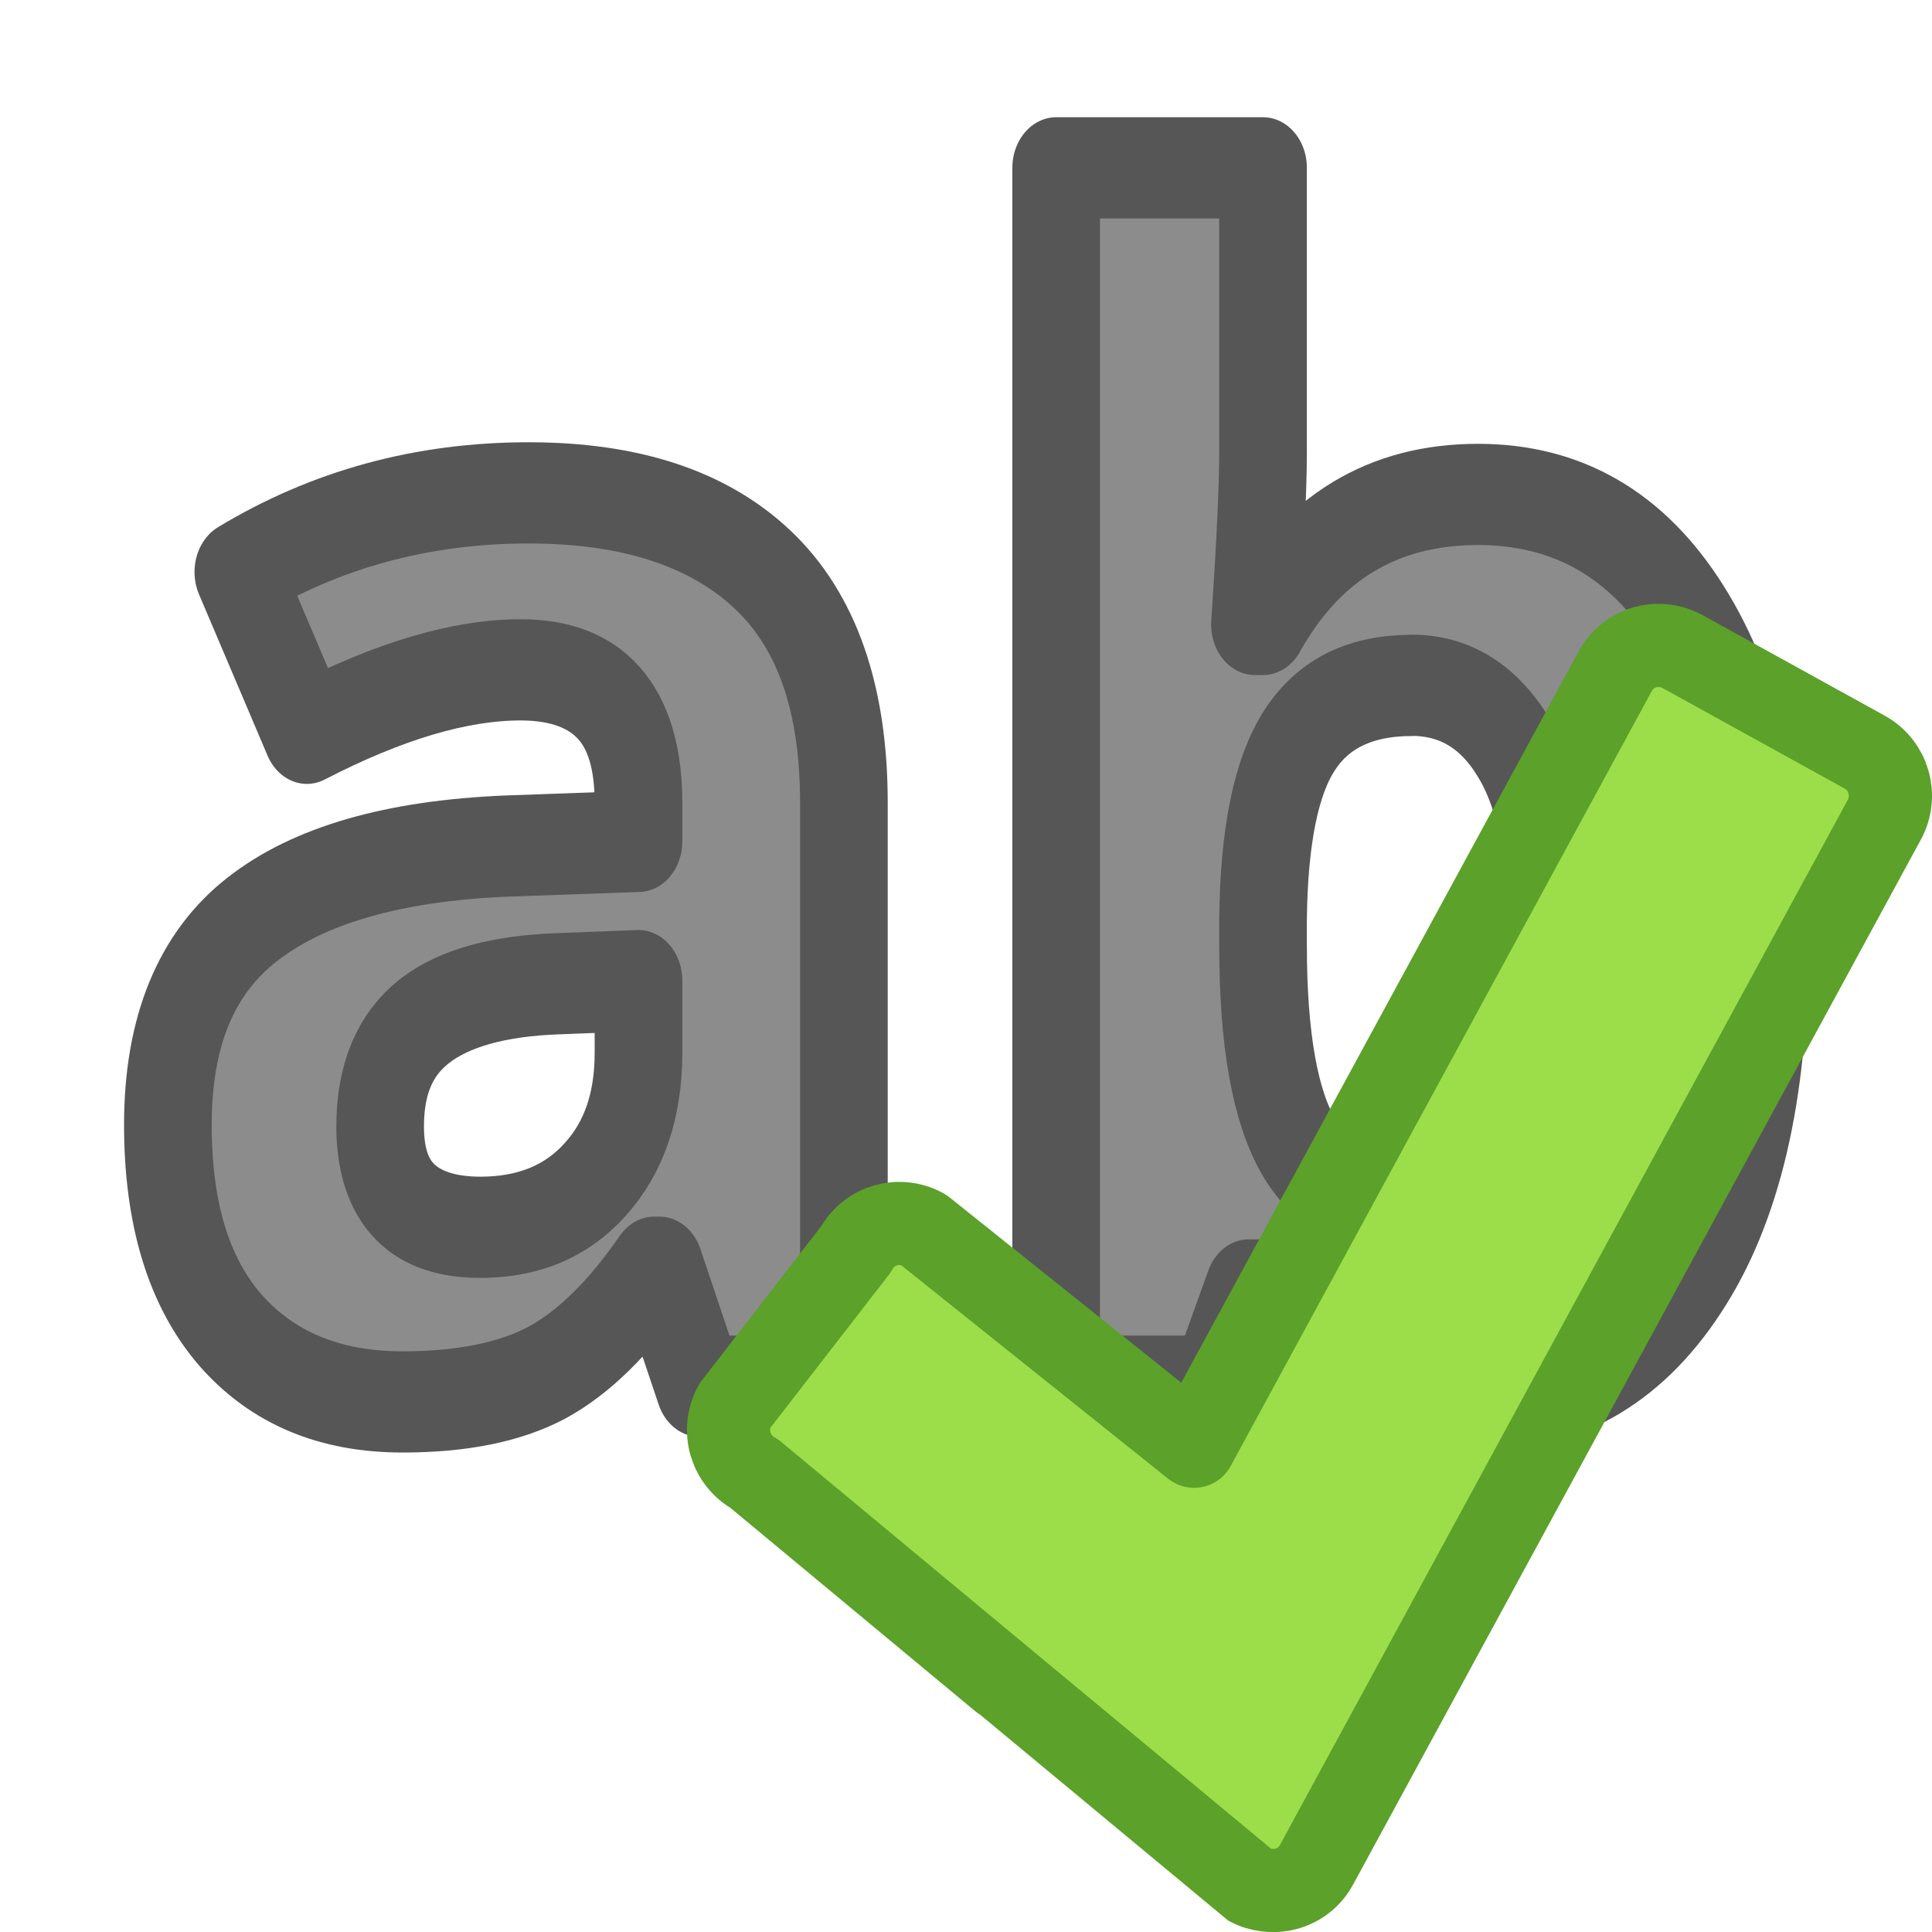
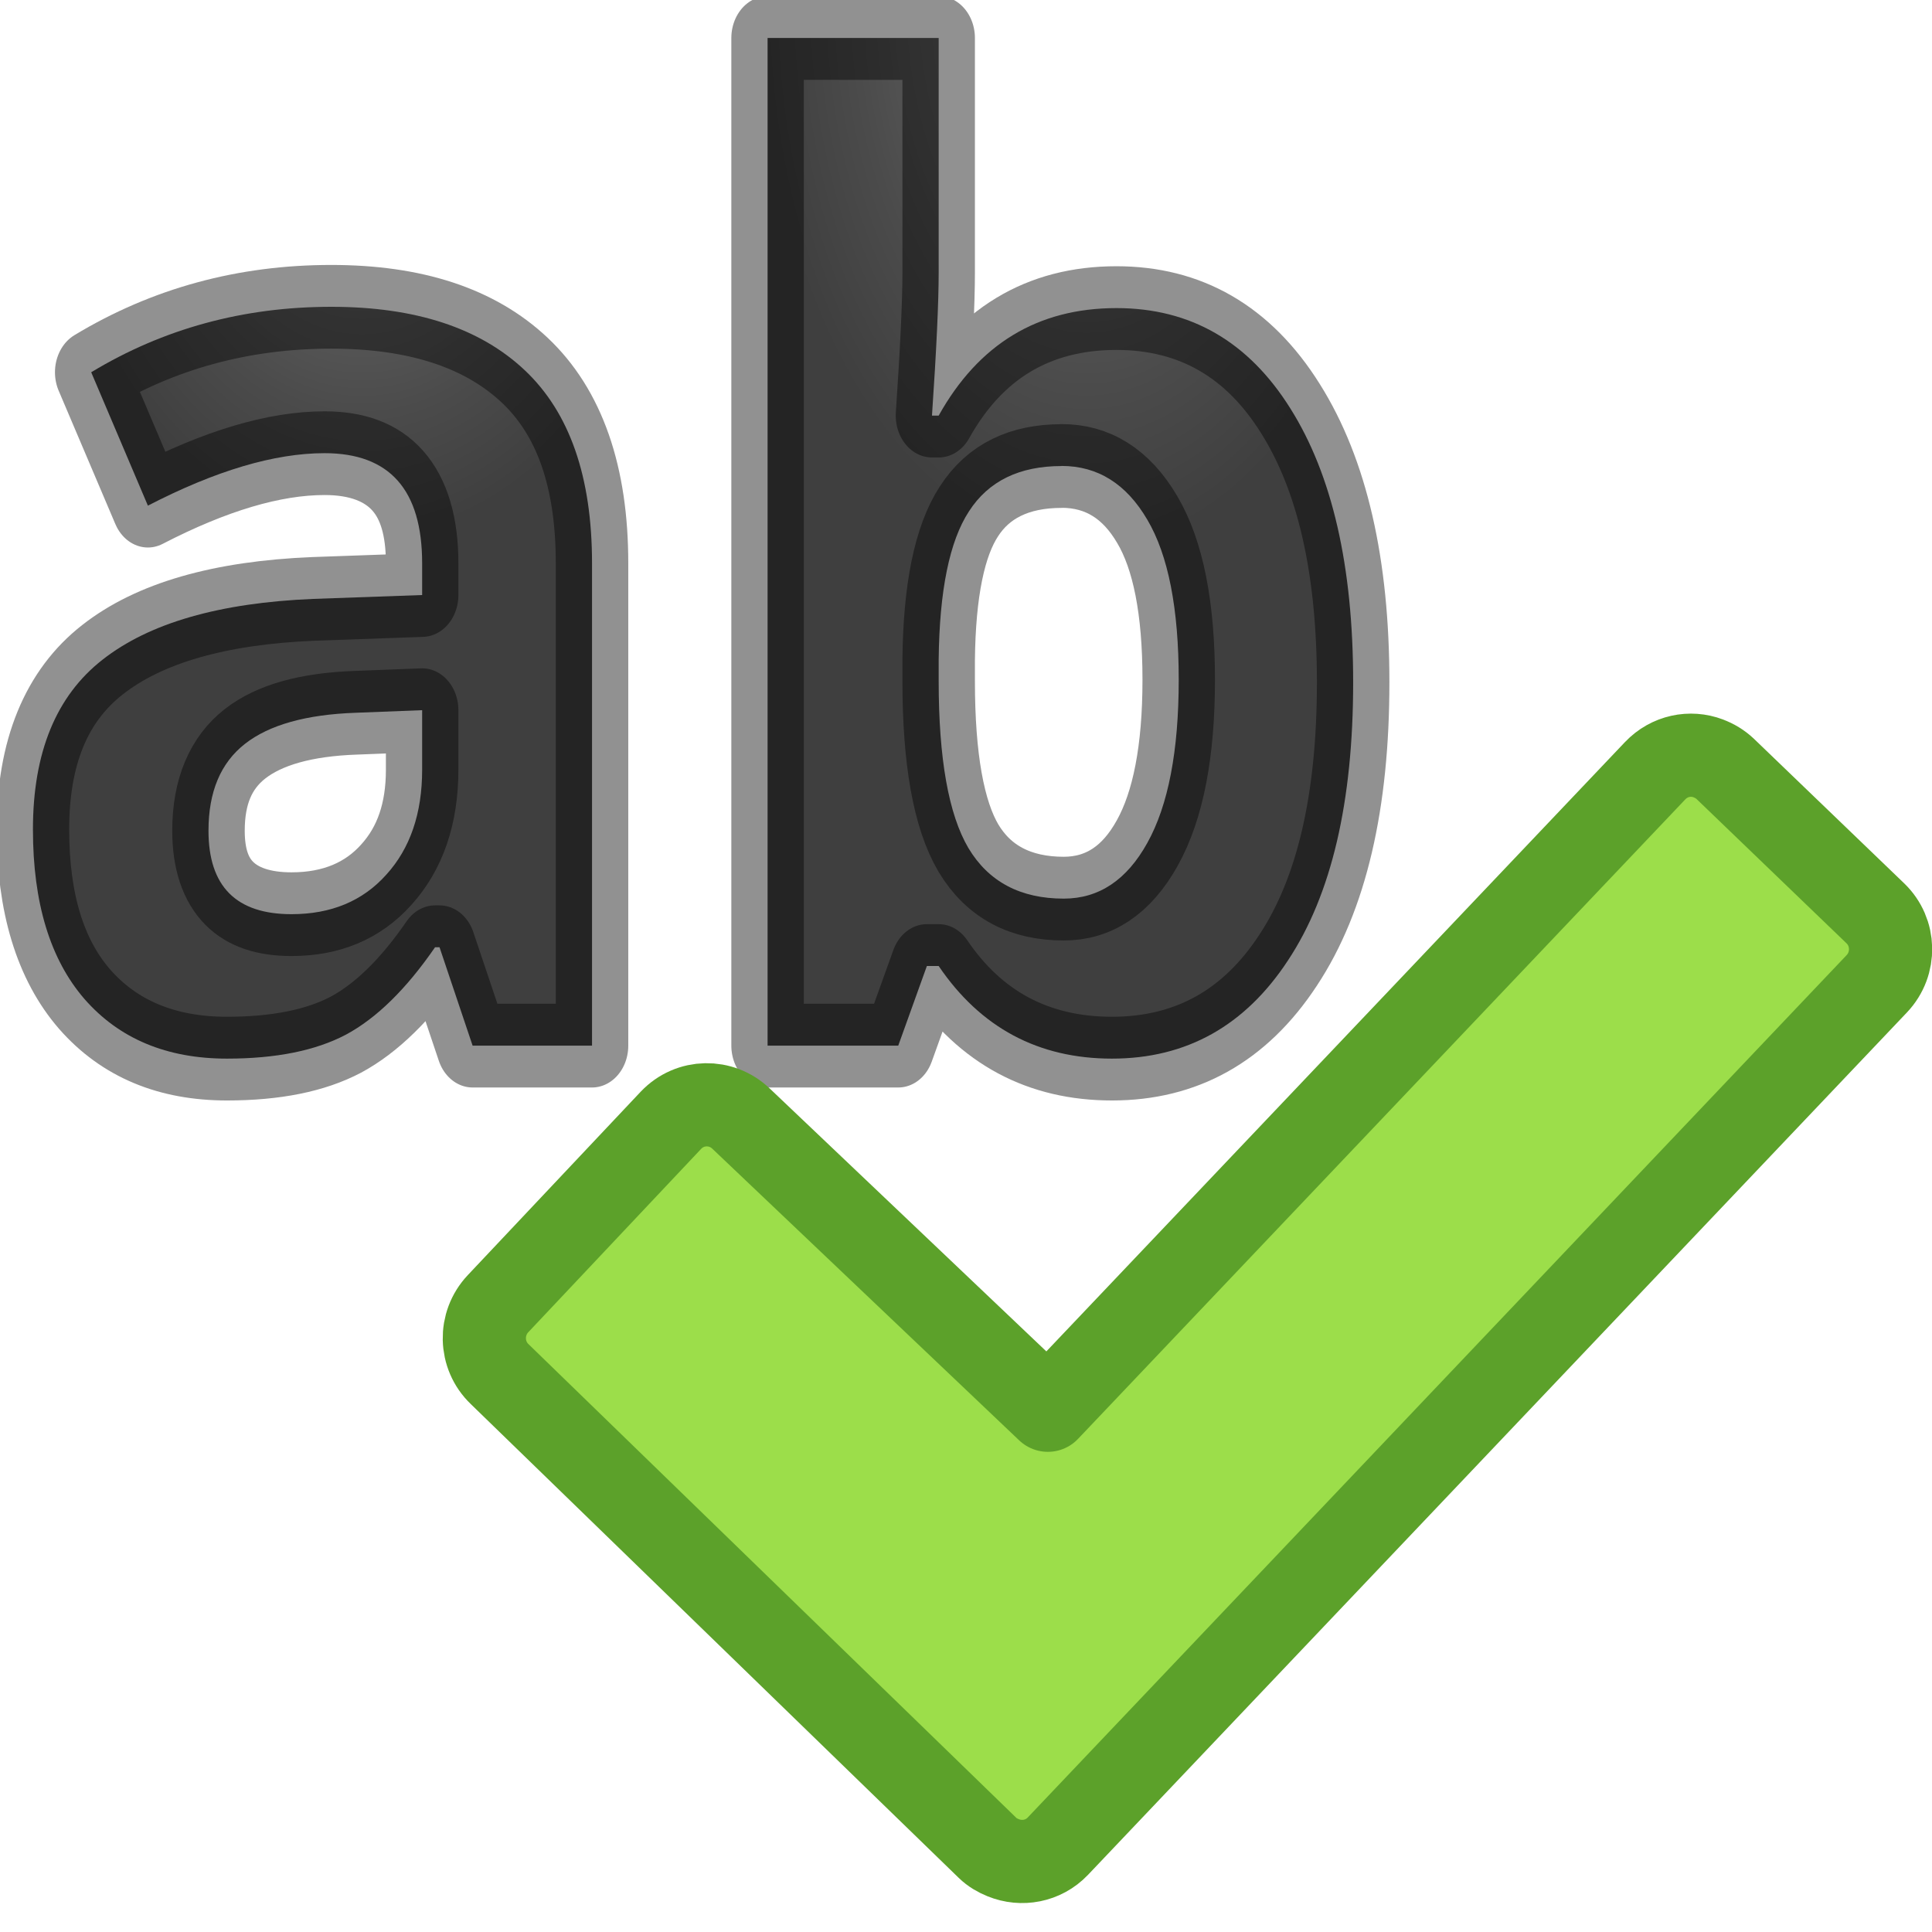
- <svg xmlns="http://www.w3.org/2000/svg" height="16" viewBox="0 0 16 16" width="16">
-   <g transform="translate(0 -1036.362)">
-     <g fill="#8c8c8c" stroke="#565656" stroke-linejoin="round" stroke-width=".78" transform="scale(.9306048 1.07457)">
-       <path d="m6.225 975.127-.356-.917h-.048q-.465.585-.96.815-.489.223-1.279.223-.972 0-1.533-.555-.555-.555-.555-1.581 0-1.074.748-1.581.754-.513 2.269-.567l1.171-.036v-.296q0-1.026-1.05-1.026-.809 0-1.901.489l-.61-1.243q1.165-.61 2.583-.61 1.358 0 2.082.591.724.591.724 1.798v4.496h-1.285zm-.543-3.126-.712.024q-.803.024-1.195.29-.392.266-.392.809 0 .778.893.778.64 0 1.02-.368.386-.368.386-.978v-.555z" fill="#8c8c8c" stroke="#565656" stroke-linejoin="round" stroke-width=".78" />
-       <path d="m13.153 968.254q1.195 0 1.871.935.676.929.676 2.553 0 1.672-.7 2.589-.694.917-1.895.917-1.189 0-1.865-.863h-.127l-.308.742h-1.406v-9.39h1.841v2.185q0 .416-.072 1.334h.072q.646-1.002 1.913-1.002zm-.591 1.472q-.682 0-.996.422-.314.416-.326 1.382v.199q0 1.086.32 1.557.326.471 1.026.471.567 0 .899-.519.338-.525.338-1.521 0-.996-.338-1.491-.338-.501-.923-.501z" fill="#8c8c8c" stroke="#565656" stroke-linejoin="round" stroke-width=".78" />
+ <svg xmlns="http://www.w3.org/2000/svg" xmlns:xlink="http://www.w3.org/1999/xlink" height="16" viewBox="0 0 16 16" width="16" version="1.1" id="svg12">
+   <defs id="defs16">
+     <linearGradient id="linearGradient2264">
+       <stop style="stop-color:#d7e866;stop-opacity:1;" offset="0" id="stop2266" />
+       <stop style="stop-color:#8cab2a;stop-opacity:1;" offset="1" id="stop2268" />
+     </linearGradient>
+     <linearGradient id="linearGradient2867-449-88-871-390-598-476-591-434-148-57-177-641-289-620-227-114-444-680-744-4-1-5">
+       <stop id="stop5430-5-0-9" style="stop-color:#737373;stop-opacity:1" offset="0" />
+       <stop id="stop5432-2-0-0" style="stop-color:#636363;stop-opacity:1" offset="0.262" />
+       <stop id="stop5434-9-6-8" style="stop-color:#4b4b4b;stop-opacity:1" offset="0.705" />
+       <stop id="stop5436-2-7-0" style="stop-color:#3f3f3f;stop-opacity:1" offset="1" />
+     </linearGradient>
+     <radialGradient xlink:href="#linearGradient2867-449-88-871-390-598-476-591-434-148-57-177-641-289-620-227-114-444-680-744-4-1-5" id="radialGradient855" cx="12.833" cy="966.977" fx="12.833" fy="966.977" r="3.54" gradientTransform="matrix(1,0,0,1.45344,0,-440.06)" gradientUnits="userSpaceOnUse" />
+     <radialGradient xlink:href="#linearGradient2867-449-88-871-390-598-476-591-434-148-57-177-641-289-620-227-114-444-680-744-4-1-5" id="radialGradient857" cx="5.037" cy="967.174" fx="5.037" fy="967.174" r="3.398" gradientTransform="matrix(1,0,0,1.145613,0,-141.4989)" gradientUnits="userSpaceOnUse" />
+   </defs>
+   <g transform="translate(0 -1036.362)" id="g10">
+     <g transform="matrix(0.769639,0,0,0.8887026,-0.8770517,178.4237)" id="g6" style="fill:#8c8c8c;stroke:#565656;stroke-width:0.78;stroke-linejoin:round">
+       <path d="M 6.225,975.127 5.869,974.21 H 5.821 q -0.465,0.585 -0.96,0.815 -0.489,0.223 -1.279,0.223 -0.972,0 -1.533,-0.555 -0.555,-0.555 -0.555,-1.581 0,-1.074 0.748,-1.581 0.754,-0.513 2.269,-0.567 l 1.171,-0.036 v -0.296 q 0,-1.026 -1.05,-1.026 -0.809,0 -1.901,0.489 l -0.61,-1.243 q 1.165,-0.61 2.583,-0.61 1.358,0 2.082,0.591 0.724,0.591 0.724,1.798 v 4.496 H 6.225 Z m -0.543,-3.126 -0.712,0.024 q -0.803,0.024 -1.195,0.29 -0.392,0.266 -0.392,0.809 0,0.778 0.893,0.778 0.64,0 1.02,-0.368 0.386,-0.368 0.386,-0.978 v -0.555 z" id="path2" style="fill:url(#radialGradient857);stroke:#000000;stroke-width:0.78;stroke-linejoin:round;fill-opacity:1;stroke-opacity:0.431" />
+       <path d="m 13.153,968.254 q 1.195,0 1.871,0.935 0.676,0.929 0.676,2.553 0,1.672 -0.7,2.589 -0.694,0.917 -1.895,0.917 -1.189,0 -1.865,-0.863 h -0.127 l -0.308,0.742 H 9.399 v -9.39 h 1.841 v 2.185 q 0,0.416 -0.072,1.334 h 0.072 q 0.646,-1.002 1.913,-1.002 z m -0.591,1.472 q -0.682,0 -0.996,0.422 -0.314,0.416 -0.326,1.382 v 0.199 q 0,1.086 0.32,1.557 0.326,0.471 1.026,0.471 0.567,0 0.899,-0.519 0.338,-0.525 0.338,-1.521 0,-0.996 -0.338,-1.491 -0.338,-0.501 -0.923,-0.501 z" id="path4" style="fill:url(#radialGradient855);stroke:#000000;stroke-width:0.78;stroke-linejoin:round;fill-opacity:1;stroke-opacity:0.431" />
    </g>
-     <path d="m13.775 1041.709c-.159-.016-.318.062-.399.213l-3.487 6.417-2.242-1.793c-.2-.11-.449-.039-.558.162l-1.005 1.298c-.109.201-.036.451.164.561 0 0 4.093 3.4 4.098 3.403.047.026.096.039.145.045.163.021.329-.056.412-.21l4.702-8.654c.109-.201.036-.451-.164-.561l-1.509-.833c-.05-.027-.105-.043-.158-.048z" fill="#9cde4a" stroke="#5ca12a" stroke-linecap="round" stroke-linejoin="round" stroke-width=".689" />
+     <path d="m 14.148,1042.643 c -0.15,-0.057 -0.323,-0.022 -0.441,0.102 l -5.029,5.296 -2.54,-2.414 c -0.164,-0.158 -0.423,-0.154 -0.581,0.012 l -1.432,1.519 c -0.157,0.166 -0.151,0.427 0.013,0.584 0,0 4.037,3.92 4.041,3.924 0.038,0.037 0.082,0.062 0.129,0.081 0.152,0.062 0.332,0.031 0.453,-0.096 l 6.782,-7.142 c 0.157,-0.166 0.151,-0.427 -0.013,-0.584 l -1.242,-1.195 c -0.041,-0.039 -0.091,-0.069 -0.141,-0.087 z" id="path8" style="fill:#9cde4a;stroke:#5ca12a;stroke-width:0.689;stroke-linecap:round;stroke-linejoin:round" />
  </g>
</svg>
